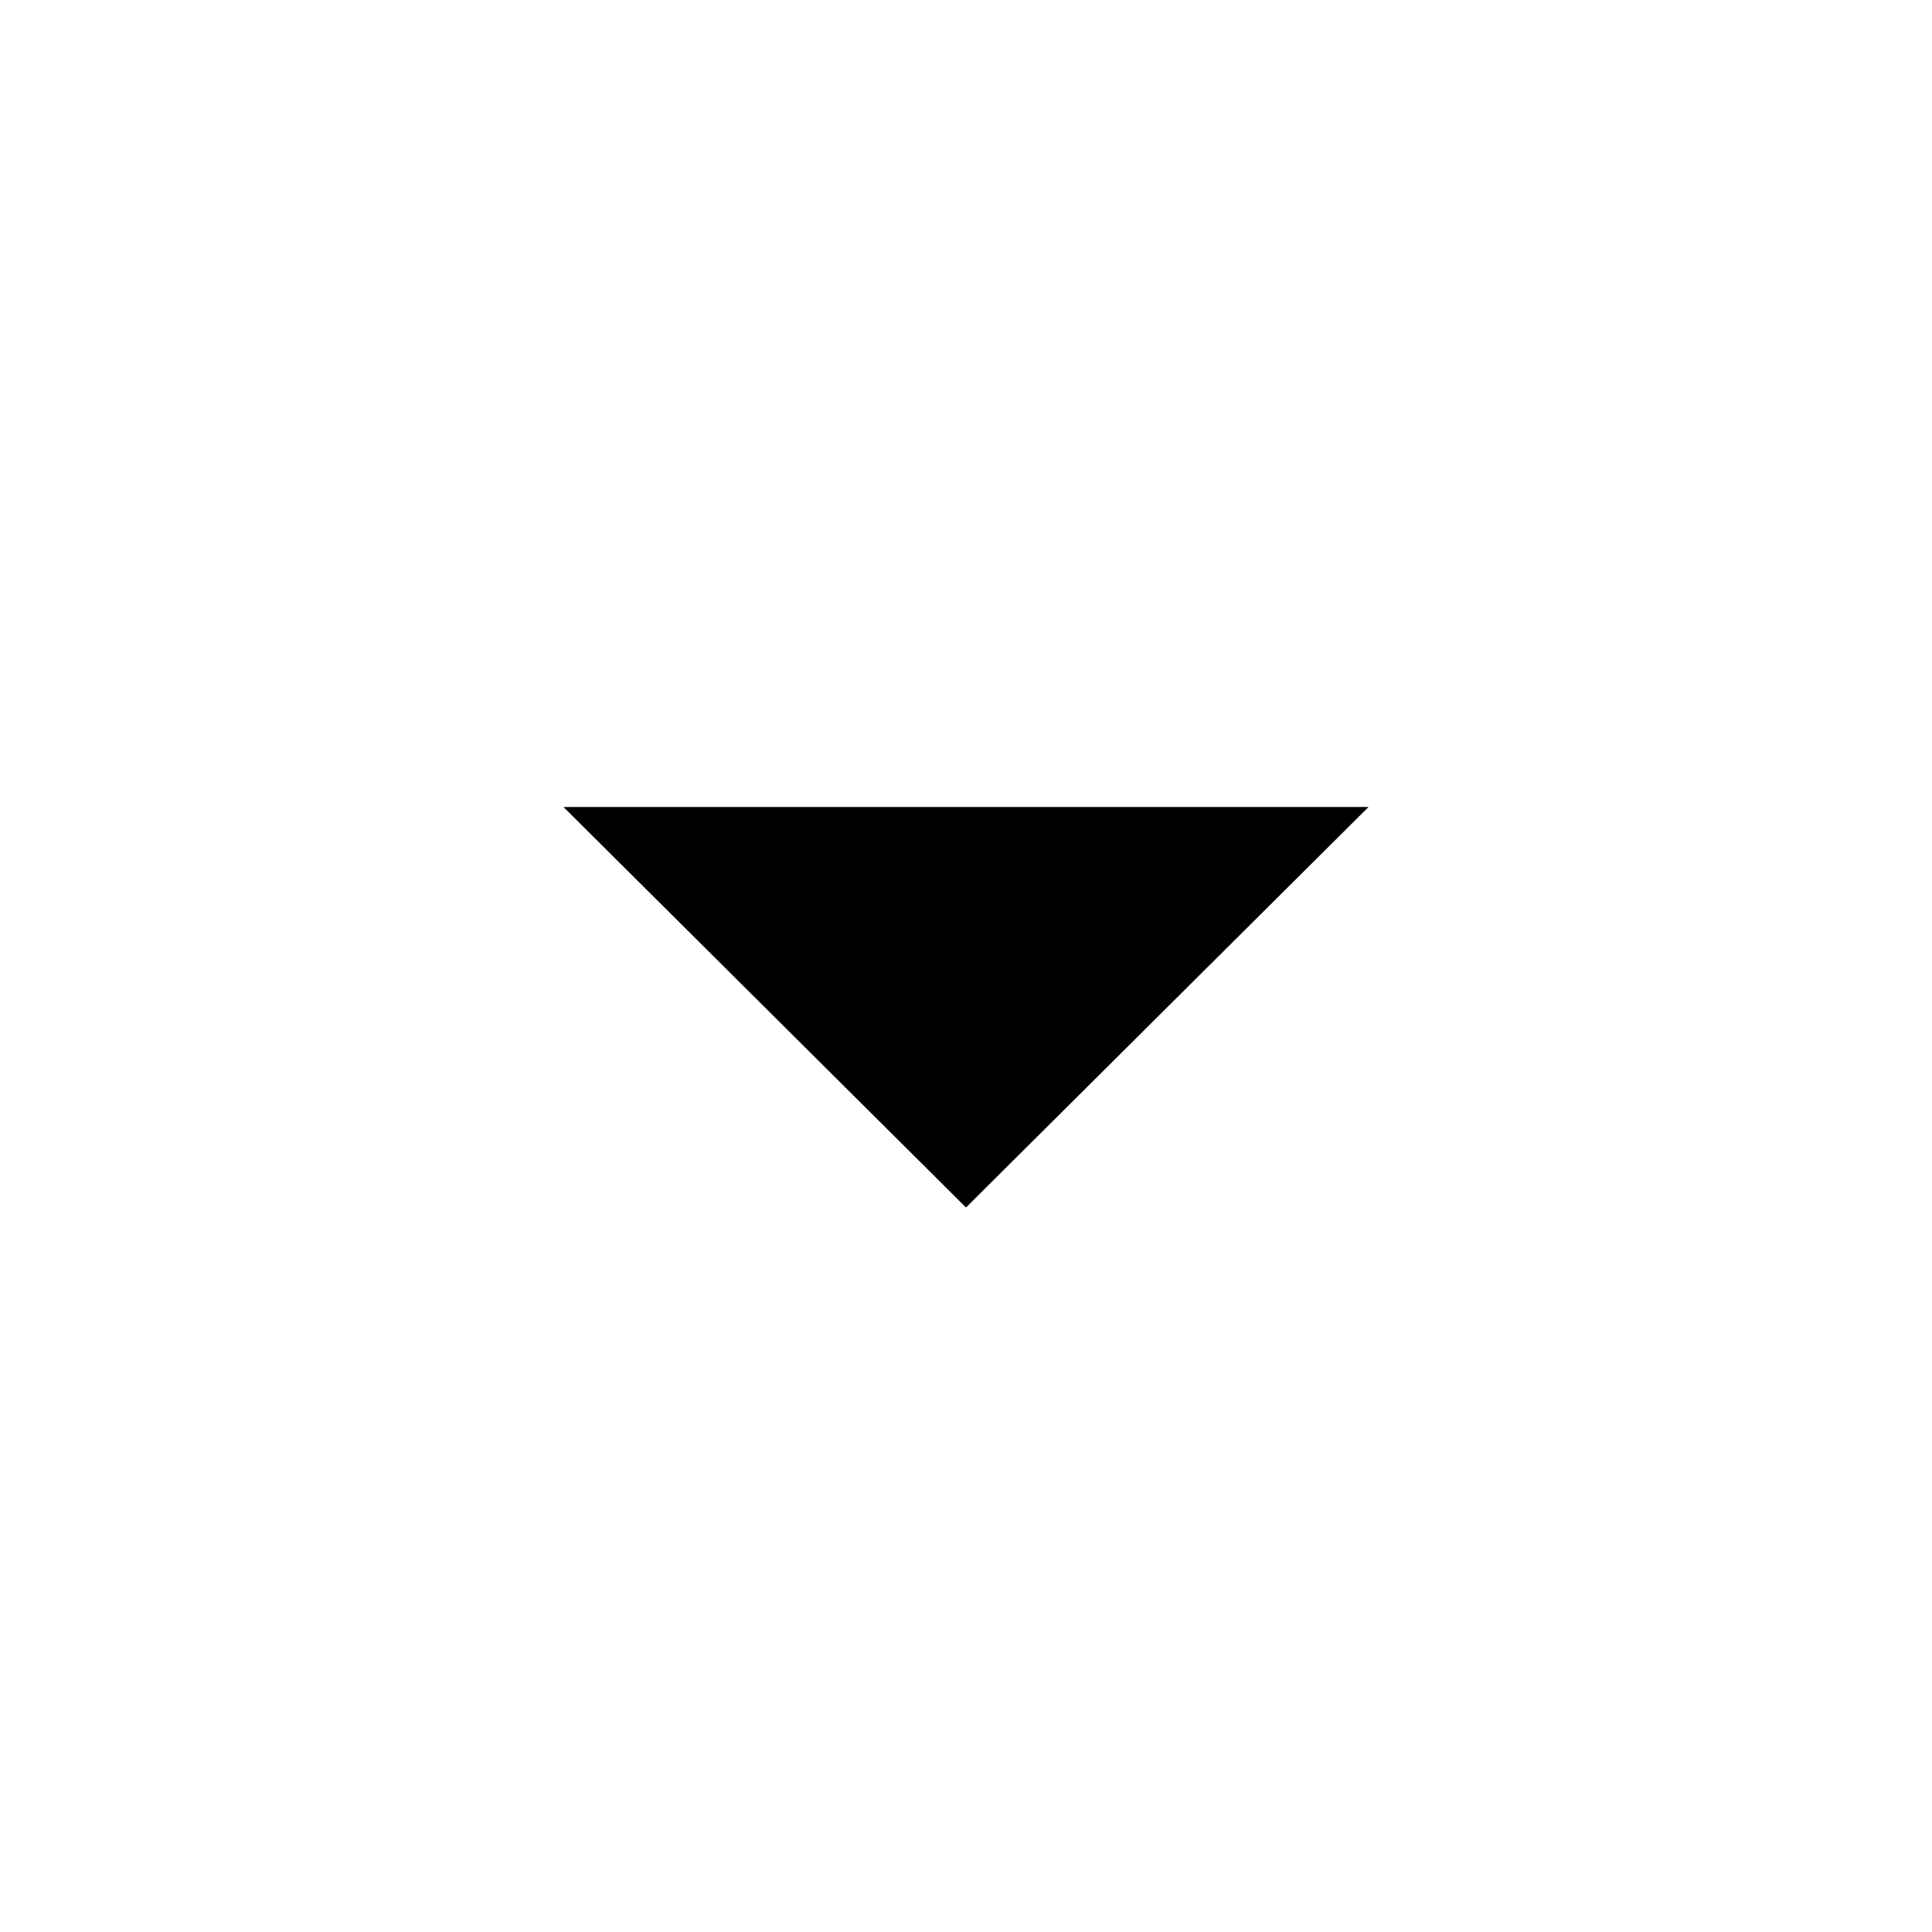
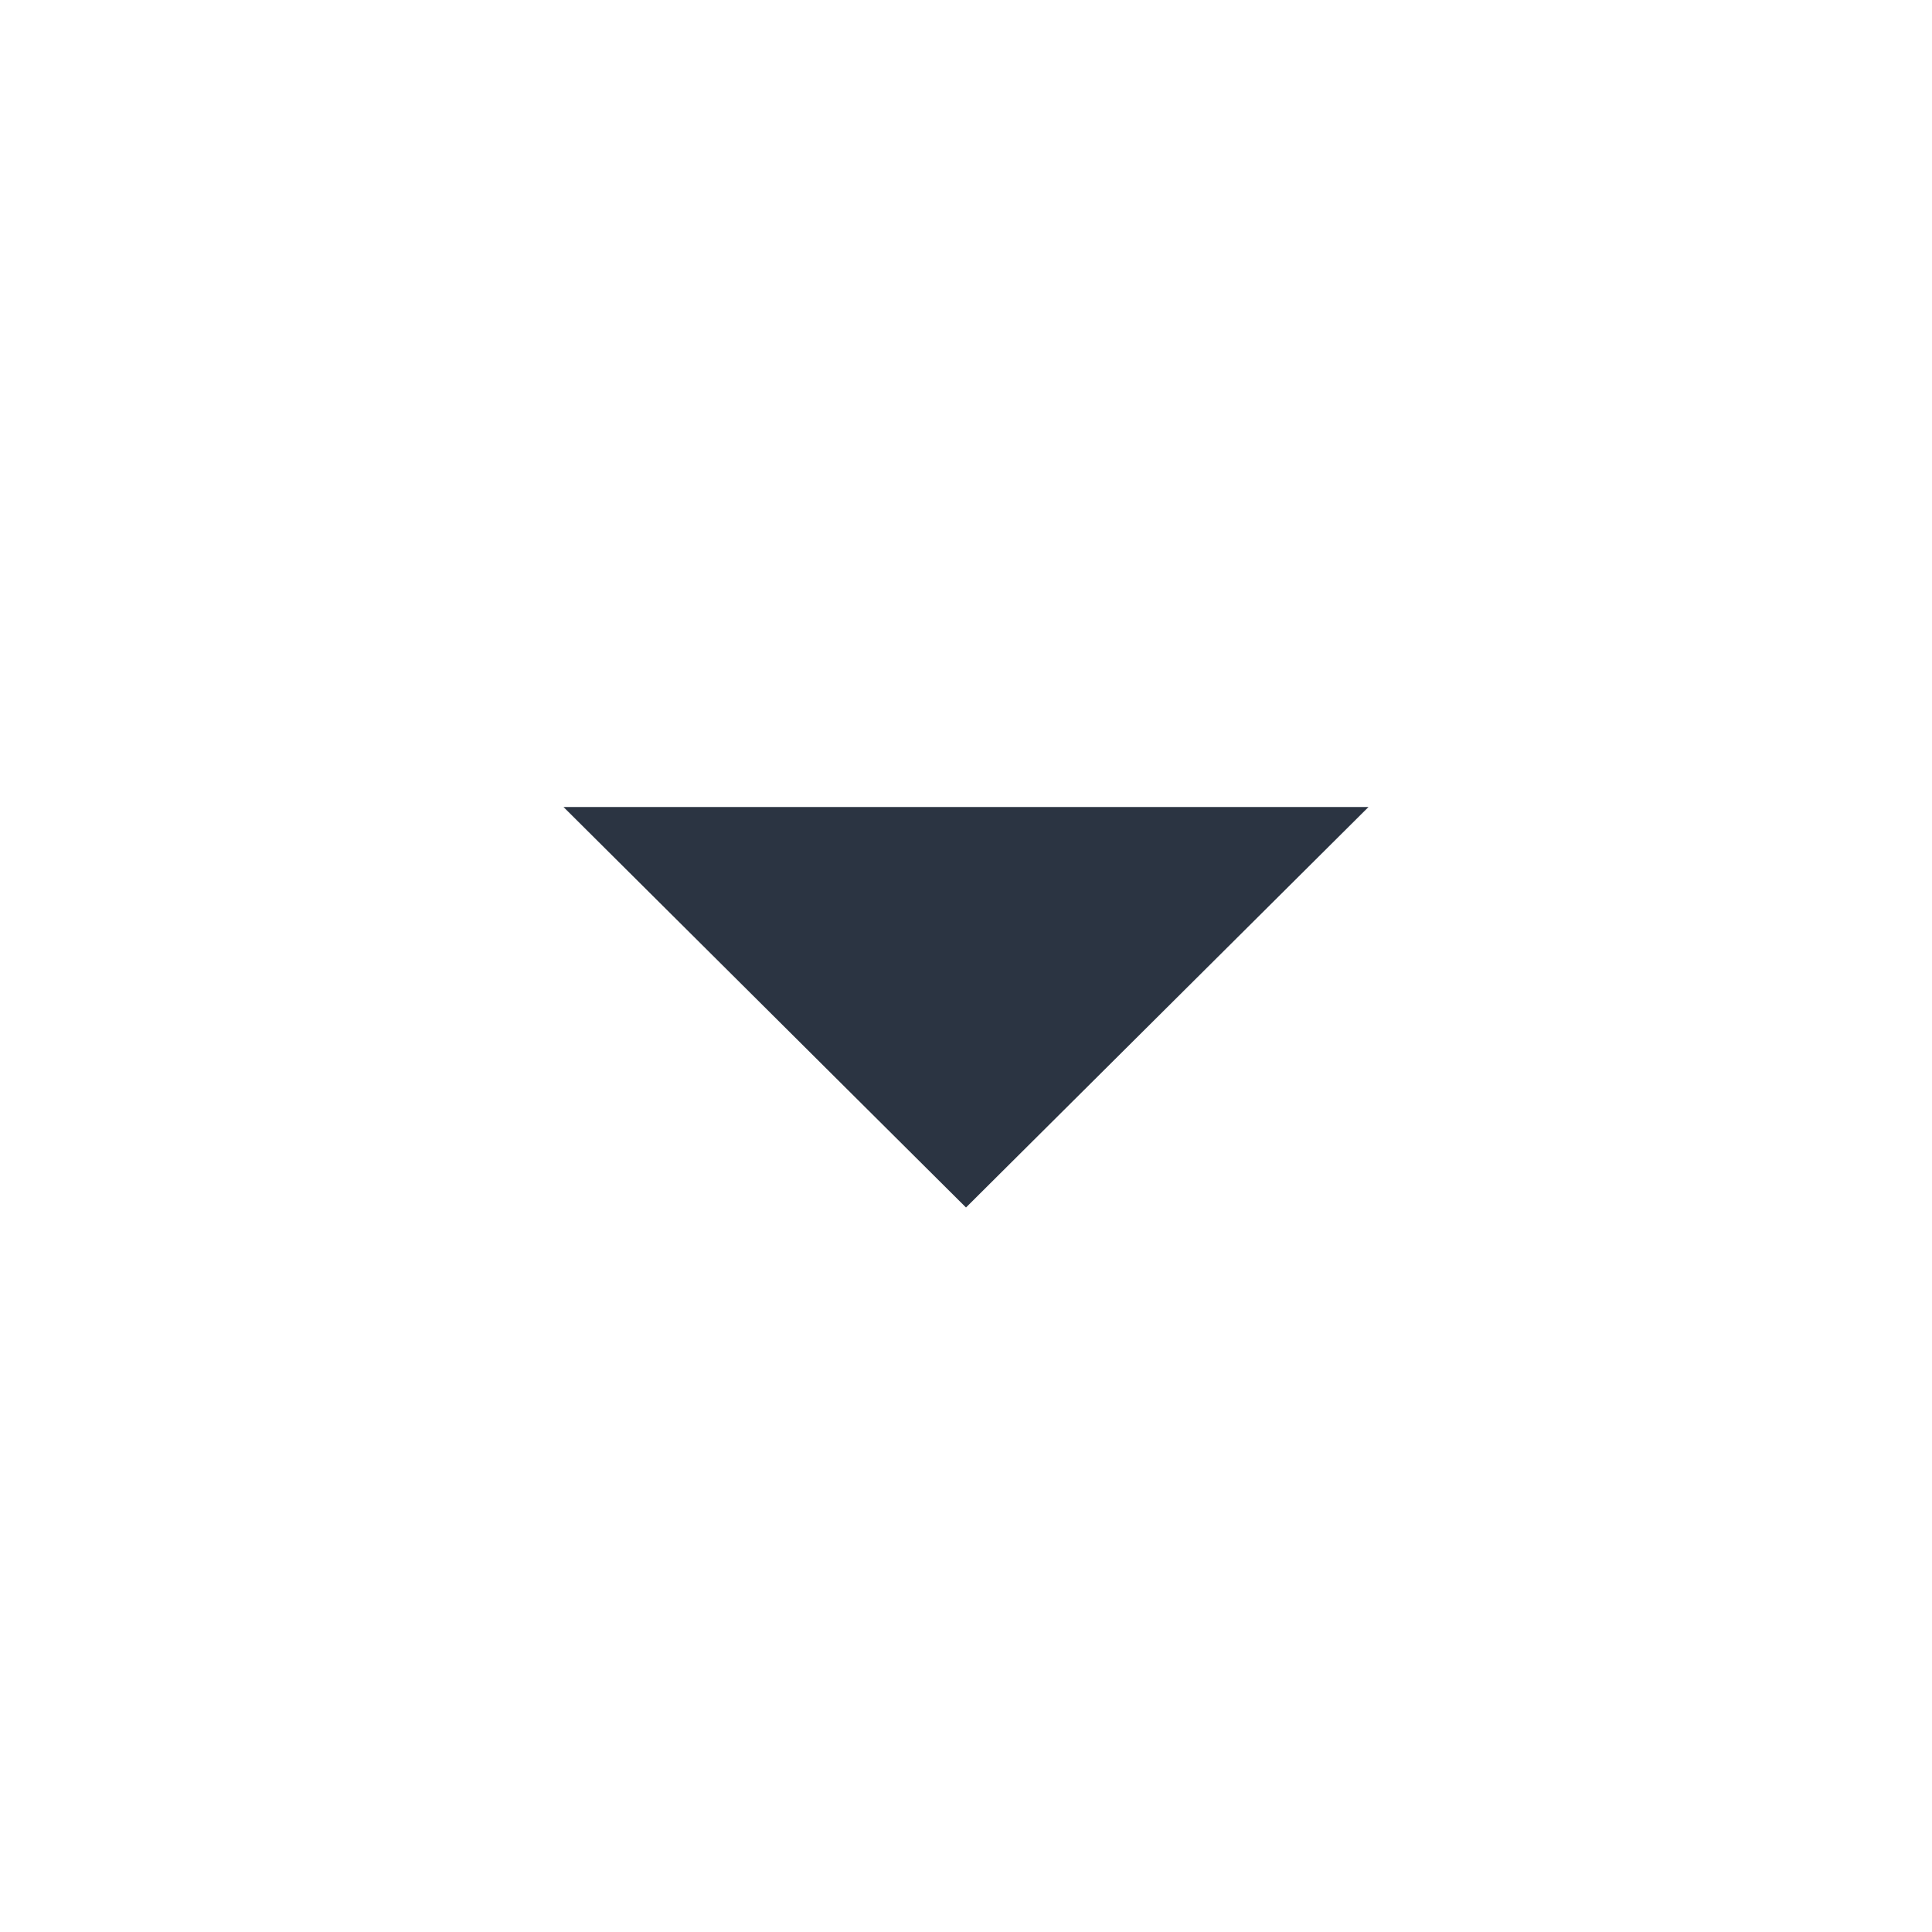
- <svg xmlns="http://www.w3.org/2000/svg" height="48" width="48">
+ <svg xmlns="http://www.w3.org/2000/svg" height="48" width="48" fill="#2b3442">
  <path d="m24 30-10-9.95h20Z" />
</svg>
